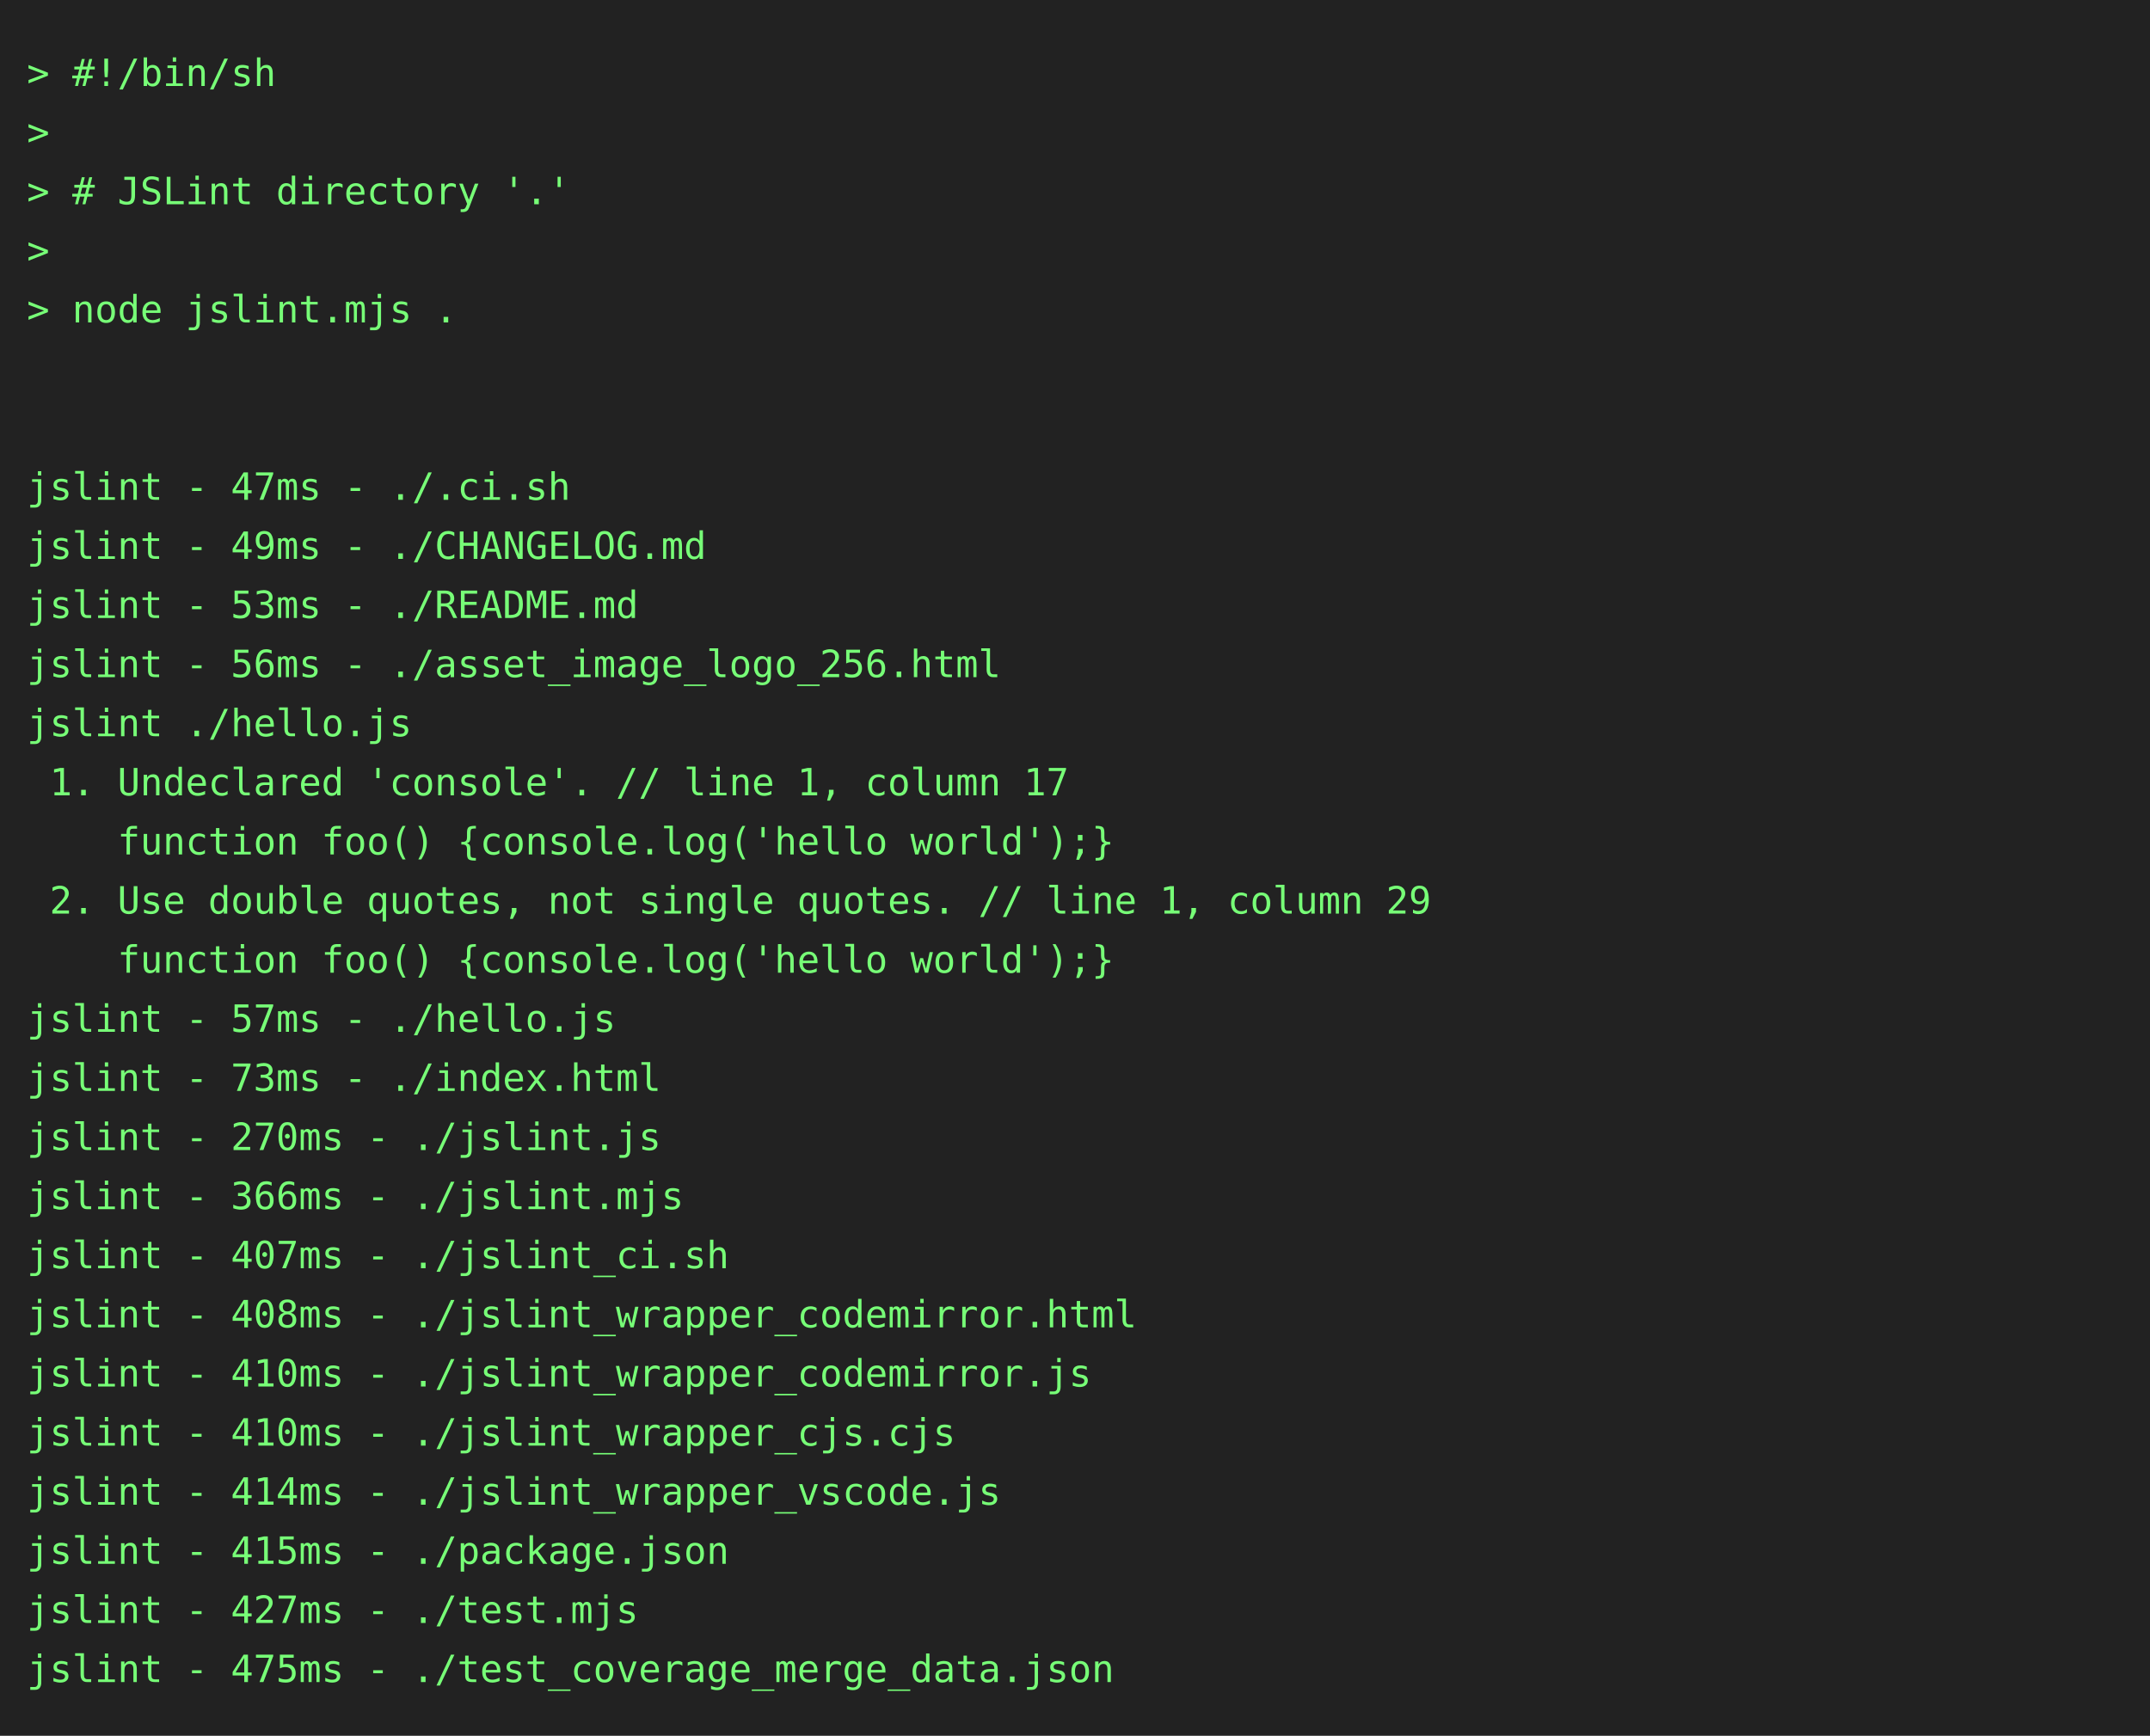
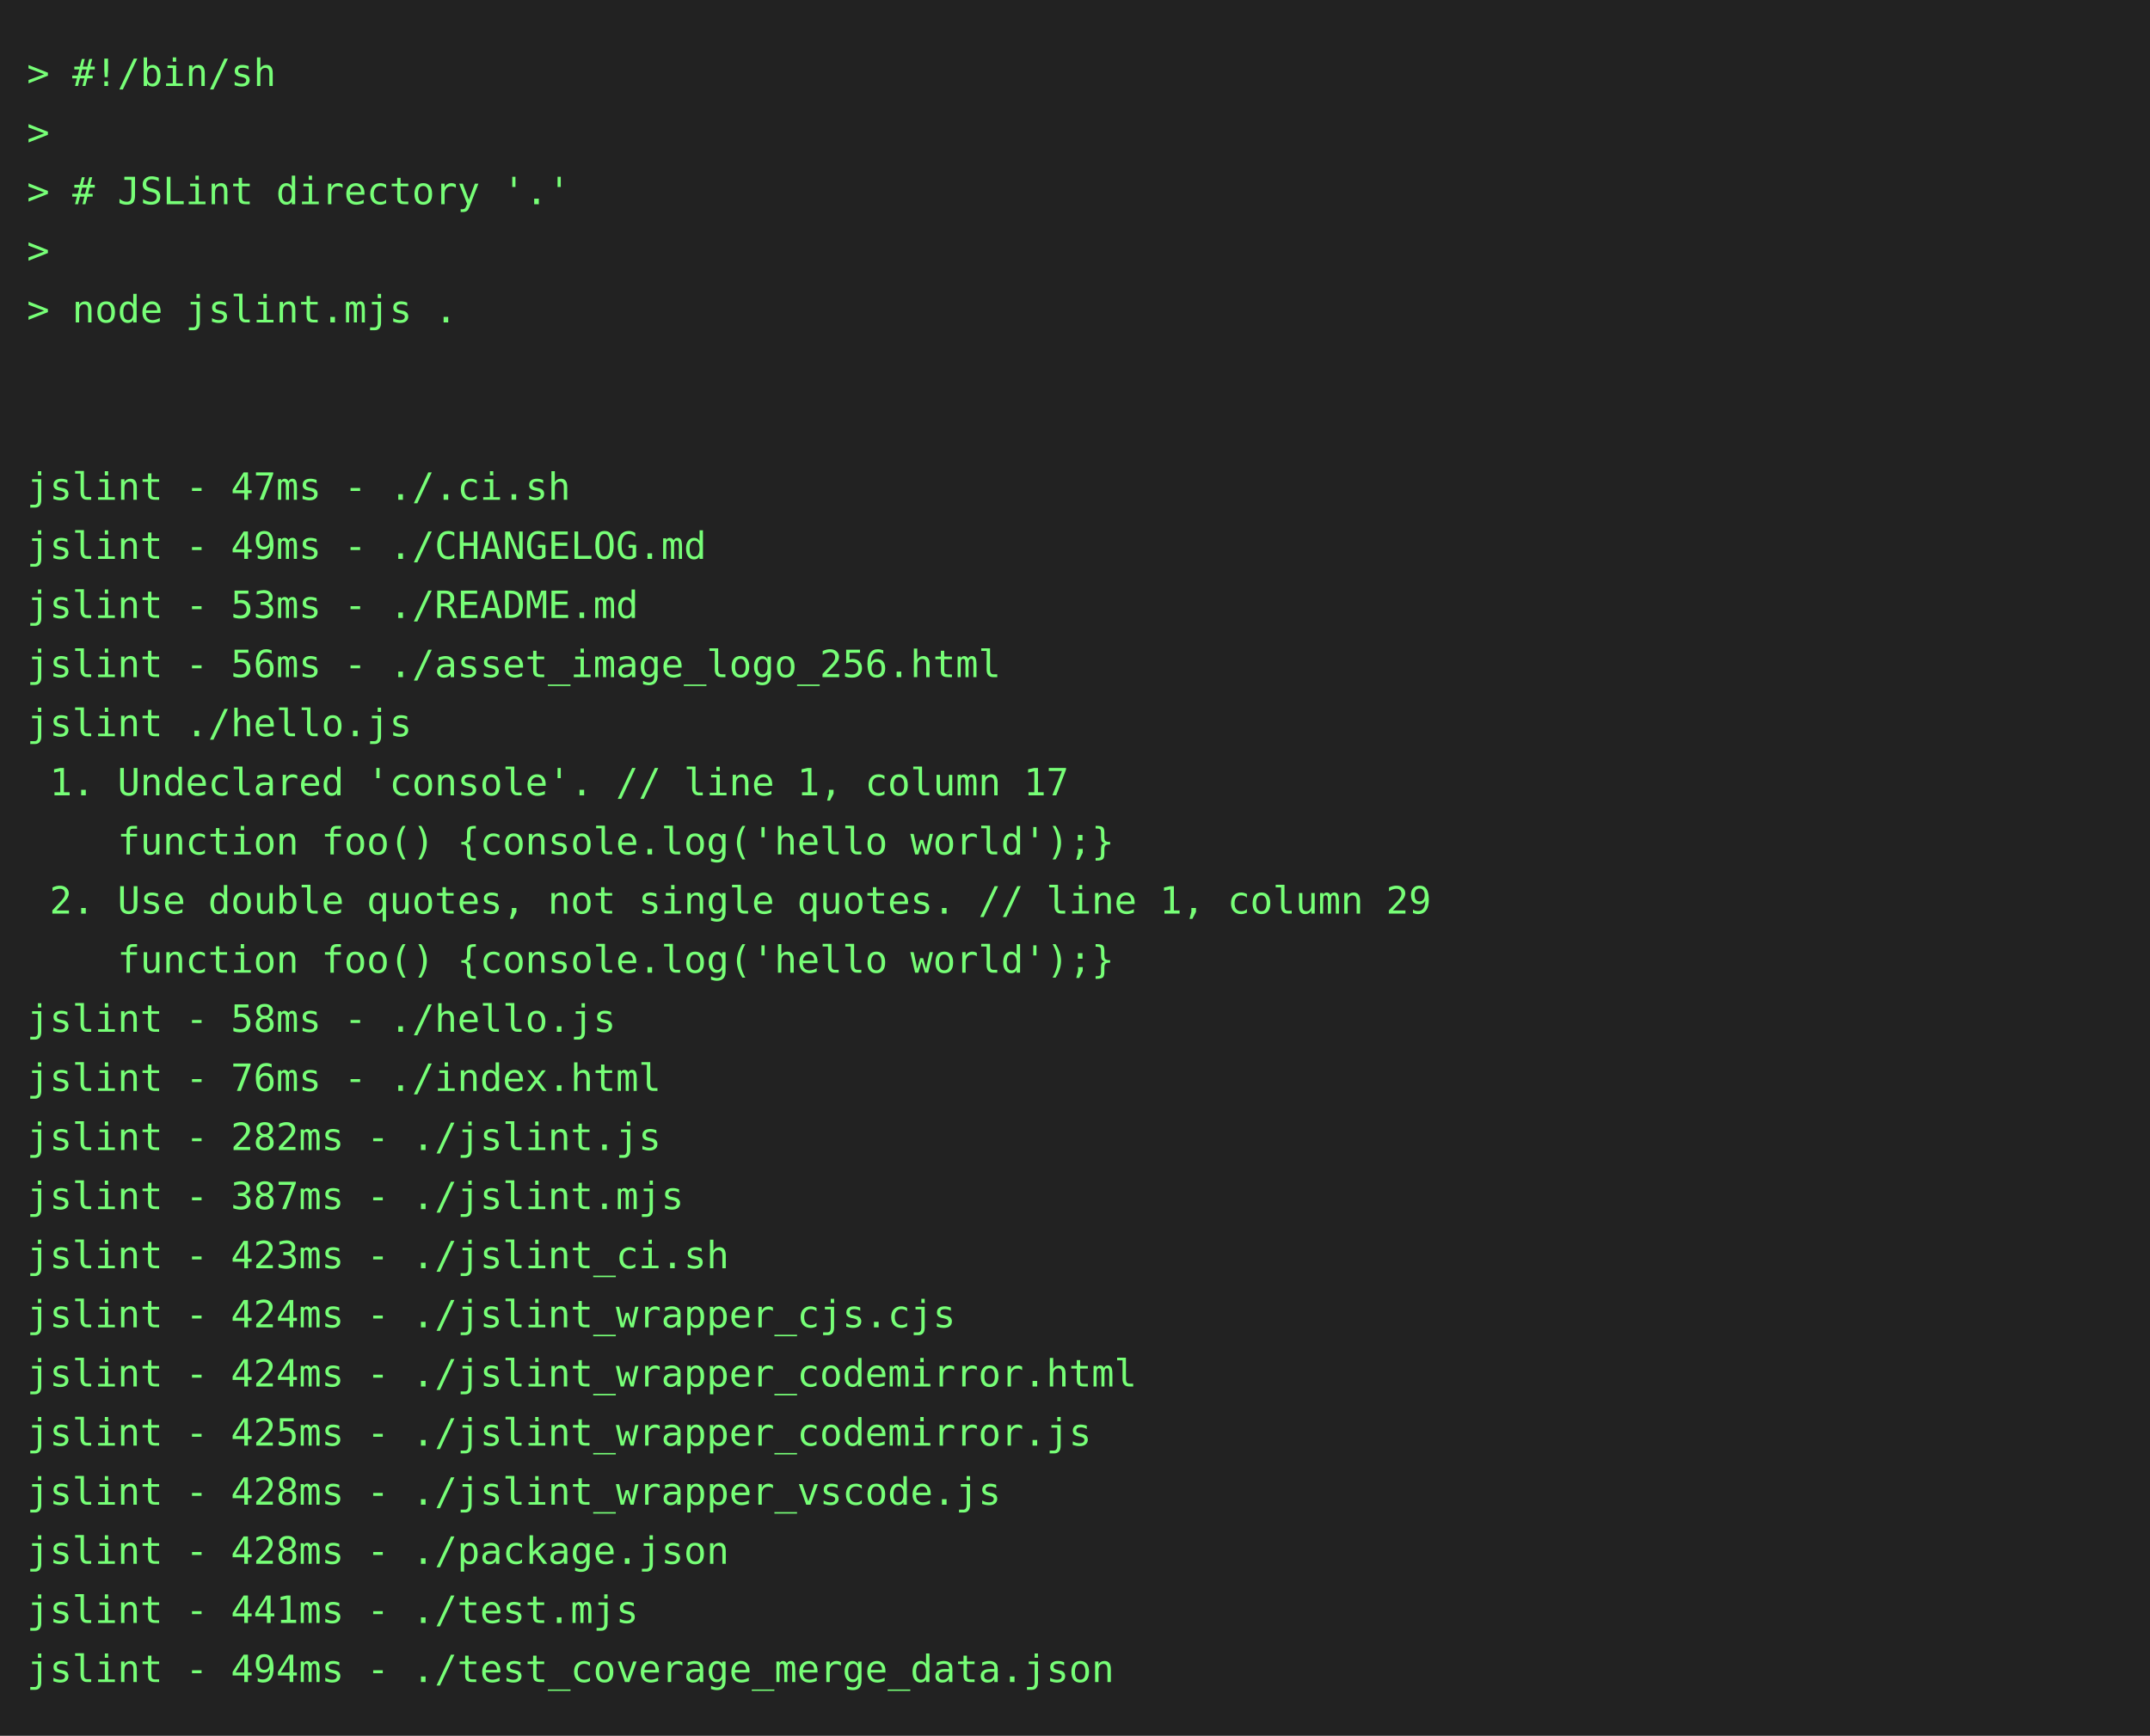
<svg xmlns="http://www.w3.org/2000/svg" height="646" width="800">
  <rect height="646" fill="#222" width="800" />
  <text fill="#7f7" font-family="consolas, menlo, monospace" font-size="14" xml:space="preserve">
    <tspan lengthAdjust="spacingAndGlyphs" textLength="768" x="10" y="32">&gt; #!/bin/sh                                                                                      </tspan>
    <tspan lengthAdjust="spacingAndGlyphs" textLength="768" x="10" y="54">&gt;                                                                                                </tspan>
    <tspan lengthAdjust="spacingAndGlyphs" textLength="768" x="10" y="76">&gt; # JSLint directory '.'                                                                         </tspan>
    <tspan lengthAdjust="spacingAndGlyphs" textLength="768" x="10" y="98">&gt;                                                                                                </tspan>
    <tspan lengthAdjust="spacingAndGlyphs" textLength="768" x="10" y="120">&gt; node jslint.mjs .                                                                              </tspan>
    <tspan lengthAdjust="spacingAndGlyphs" textLength="768" x="10" y="142">                                                                                                 </tspan>
    <tspan lengthAdjust="spacingAndGlyphs" textLength="768" x="10" y="164">                                                                                                 </tspan>
    <tspan lengthAdjust="spacingAndGlyphs" textLength="768" x="10" y="186">jslint - 47ms - ./.ci.sh                                                                         </tspan>
    <tspan lengthAdjust="spacingAndGlyphs" textLength="768" x="10" y="208">jslint - 49ms - ./CHANGELOG.md                                                                   </tspan>
    <tspan lengthAdjust="spacingAndGlyphs" textLength="768" x="10" y="230">jslint - 53ms - ./README.md                                                                      </tspan>
    <tspan lengthAdjust="spacingAndGlyphs" textLength="768" x="10" y="252">jslint - 56ms - ./asset_image_logo_256.html                                                      </tspan>
    <tspan lengthAdjust="spacingAndGlyphs" textLength="768" x="10" y="274">jslint ./hello.js                                                                                </tspan>
    <tspan lengthAdjust="spacingAndGlyphs" textLength="768" x="10" y="296"> 1. Undeclared 'console'. // line 1, column 17                                                   </tspan>
    <tspan lengthAdjust="spacingAndGlyphs" textLength="768" x="10" y="318">    function foo() {console.log('hello world');}                                                 </tspan>
    <tspan lengthAdjust="spacingAndGlyphs" textLength="768" x="10" y="340"> 2. Use double quotes, not single quotes. // line 1, column 29                                   </tspan>
    <tspan lengthAdjust="spacingAndGlyphs" textLength="768" x="10" y="362">    function foo() {console.log('hello world');}                                                 </tspan>
-     <tspan lengthAdjust="spacingAndGlyphs" textLength="768" x="10" y="384">jslint - 57ms - ./hello.js                                                                       </tspan>
-     <tspan lengthAdjust="spacingAndGlyphs" textLength="768" x="10" y="406">jslint - 73ms - ./index.html                                                                     </tspan>
-     <tspan lengthAdjust="spacingAndGlyphs" textLength="768" x="10" y="428">jslint - 270ms - ./jslint.js                                                                     </tspan>
-     <tspan lengthAdjust="spacingAndGlyphs" textLength="768" x="10" y="450">jslint - 366ms - ./jslint.mjs                                                                    </tspan>
-     <tspan lengthAdjust="spacingAndGlyphs" textLength="768" x="10" y="472">jslint - 407ms - ./jslint_ci.sh                                                                  </tspan>
-     <tspan lengthAdjust="spacingAndGlyphs" textLength="768" x="10" y="494">jslint - 408ms - ./jslint_wrapper_codemirror.html                                                </tspan>
-     <tspan lengthAdjust="spacingAndGlyphs" textLength="768" x="10" y="516">jslint - 410ms - ./jslint_wrapper_codemirror.js                                                  </tspan>
-     <tspan lengthAdjust="spacingAndGlyphs" textLength="768" x="10" y="538">jslint - 410ms - ./jslint_wrapper_cjs.cjs                                                        </tspan>
-     <tspan lengthAdjust="spacingAndGlyphs" textLength="768" x="10" y="560">jslint - 414ms - ./jslint_wrapper_vscode.js                                                      </tspan>
-     <tspan lengthAdjust="spacingAndGlyphs" textLength="768" x="10" y="582">jslint - 415ms - ./package.json                                                                  </tspan>
-     <tspan lengthAdjust="spacingAndGlyphs" textLength="768" x="10" y="604">jslint - 427ms - ./test.mjs                                                                      </tspan>
-     <tspan lengthAdjust="spacingAndGlyphs" textLength="768" x="10" y="626">jslint - 475ms - ./test_coverage_merge_data.json                                                 </tspan>
+     <tspan lengthAdjust="spacingAndGlyphs" textLength="768" x="10" y="384">jslint - 58ms - ./hello.js                                                                       </tspan>
+     <tspan lengthAdjust="spacingAndGlyphs" textLength="768" x="10" y="406">jslint - 76ms - ./index.html                                                                     </tspan>
+     <tspan lengthAdjust="spacingAndGlyphs" textLength="768" x="10" y="428">jslint - 282ms - ./jslint.js                                                                     </tspan>
+     <tspan lengthAdjust="spacingAndGlyphs" textLength="768" x="10" y="450">jslint - 387ms - ./jslint.mjs                                                                    </tspan>
+     <tspan lengthAdjust="spacingAndGlyphs" textLength="768" x="10" y="472">jslint - 423ms - ./jslint_ci.sh                                                                  </tspan>
+     <tspan lengthAdjust="spacingAndGlyphs" textLength="768" x="10" y="494">jslint - 424ms - ./jslint_wrapper_cjs.cjs                                                        </tspan>
+     <tspan lengthAdjust="spacingAndGlyphs" textLength="768" x="10" y="516">jslint - 424ms - ./jslint_wrapper_codemirror.html                                                </tspan>
+     <tspan lengthAdjust="spacingAndGlyphs" textLength="768" x="10" y="538">jslint - 425ms - ./jslint_wrapper_codemirror.js                                                  </tspan>
+     <tspan lengthAdjust="spacingAndGlyphs" textLength="768" x="10" y="560">jslint - 428ms - ./jslint_wrapper_vscode.js                                                      </tspan>
+     <tspan lengthAdjust="spacingAndGlyphs" textLength="768" x="10" y="582">jslint - 428ms - ./package.json                                                                  </tspan>
+     <tspan lengthAdjust="spacingAndGlyphs" textLength="768" x="10" y="604">jslint - 441ms - ./test.mjs                                                                      </tspan>
+     <tspan lengthAdjust="spacingAndGlyphs" textLength="768" x="10" y="626">jslint - 494ms - ./test_coverage_merge_data.json                                                 </tspan>
  </text>
</svg>
